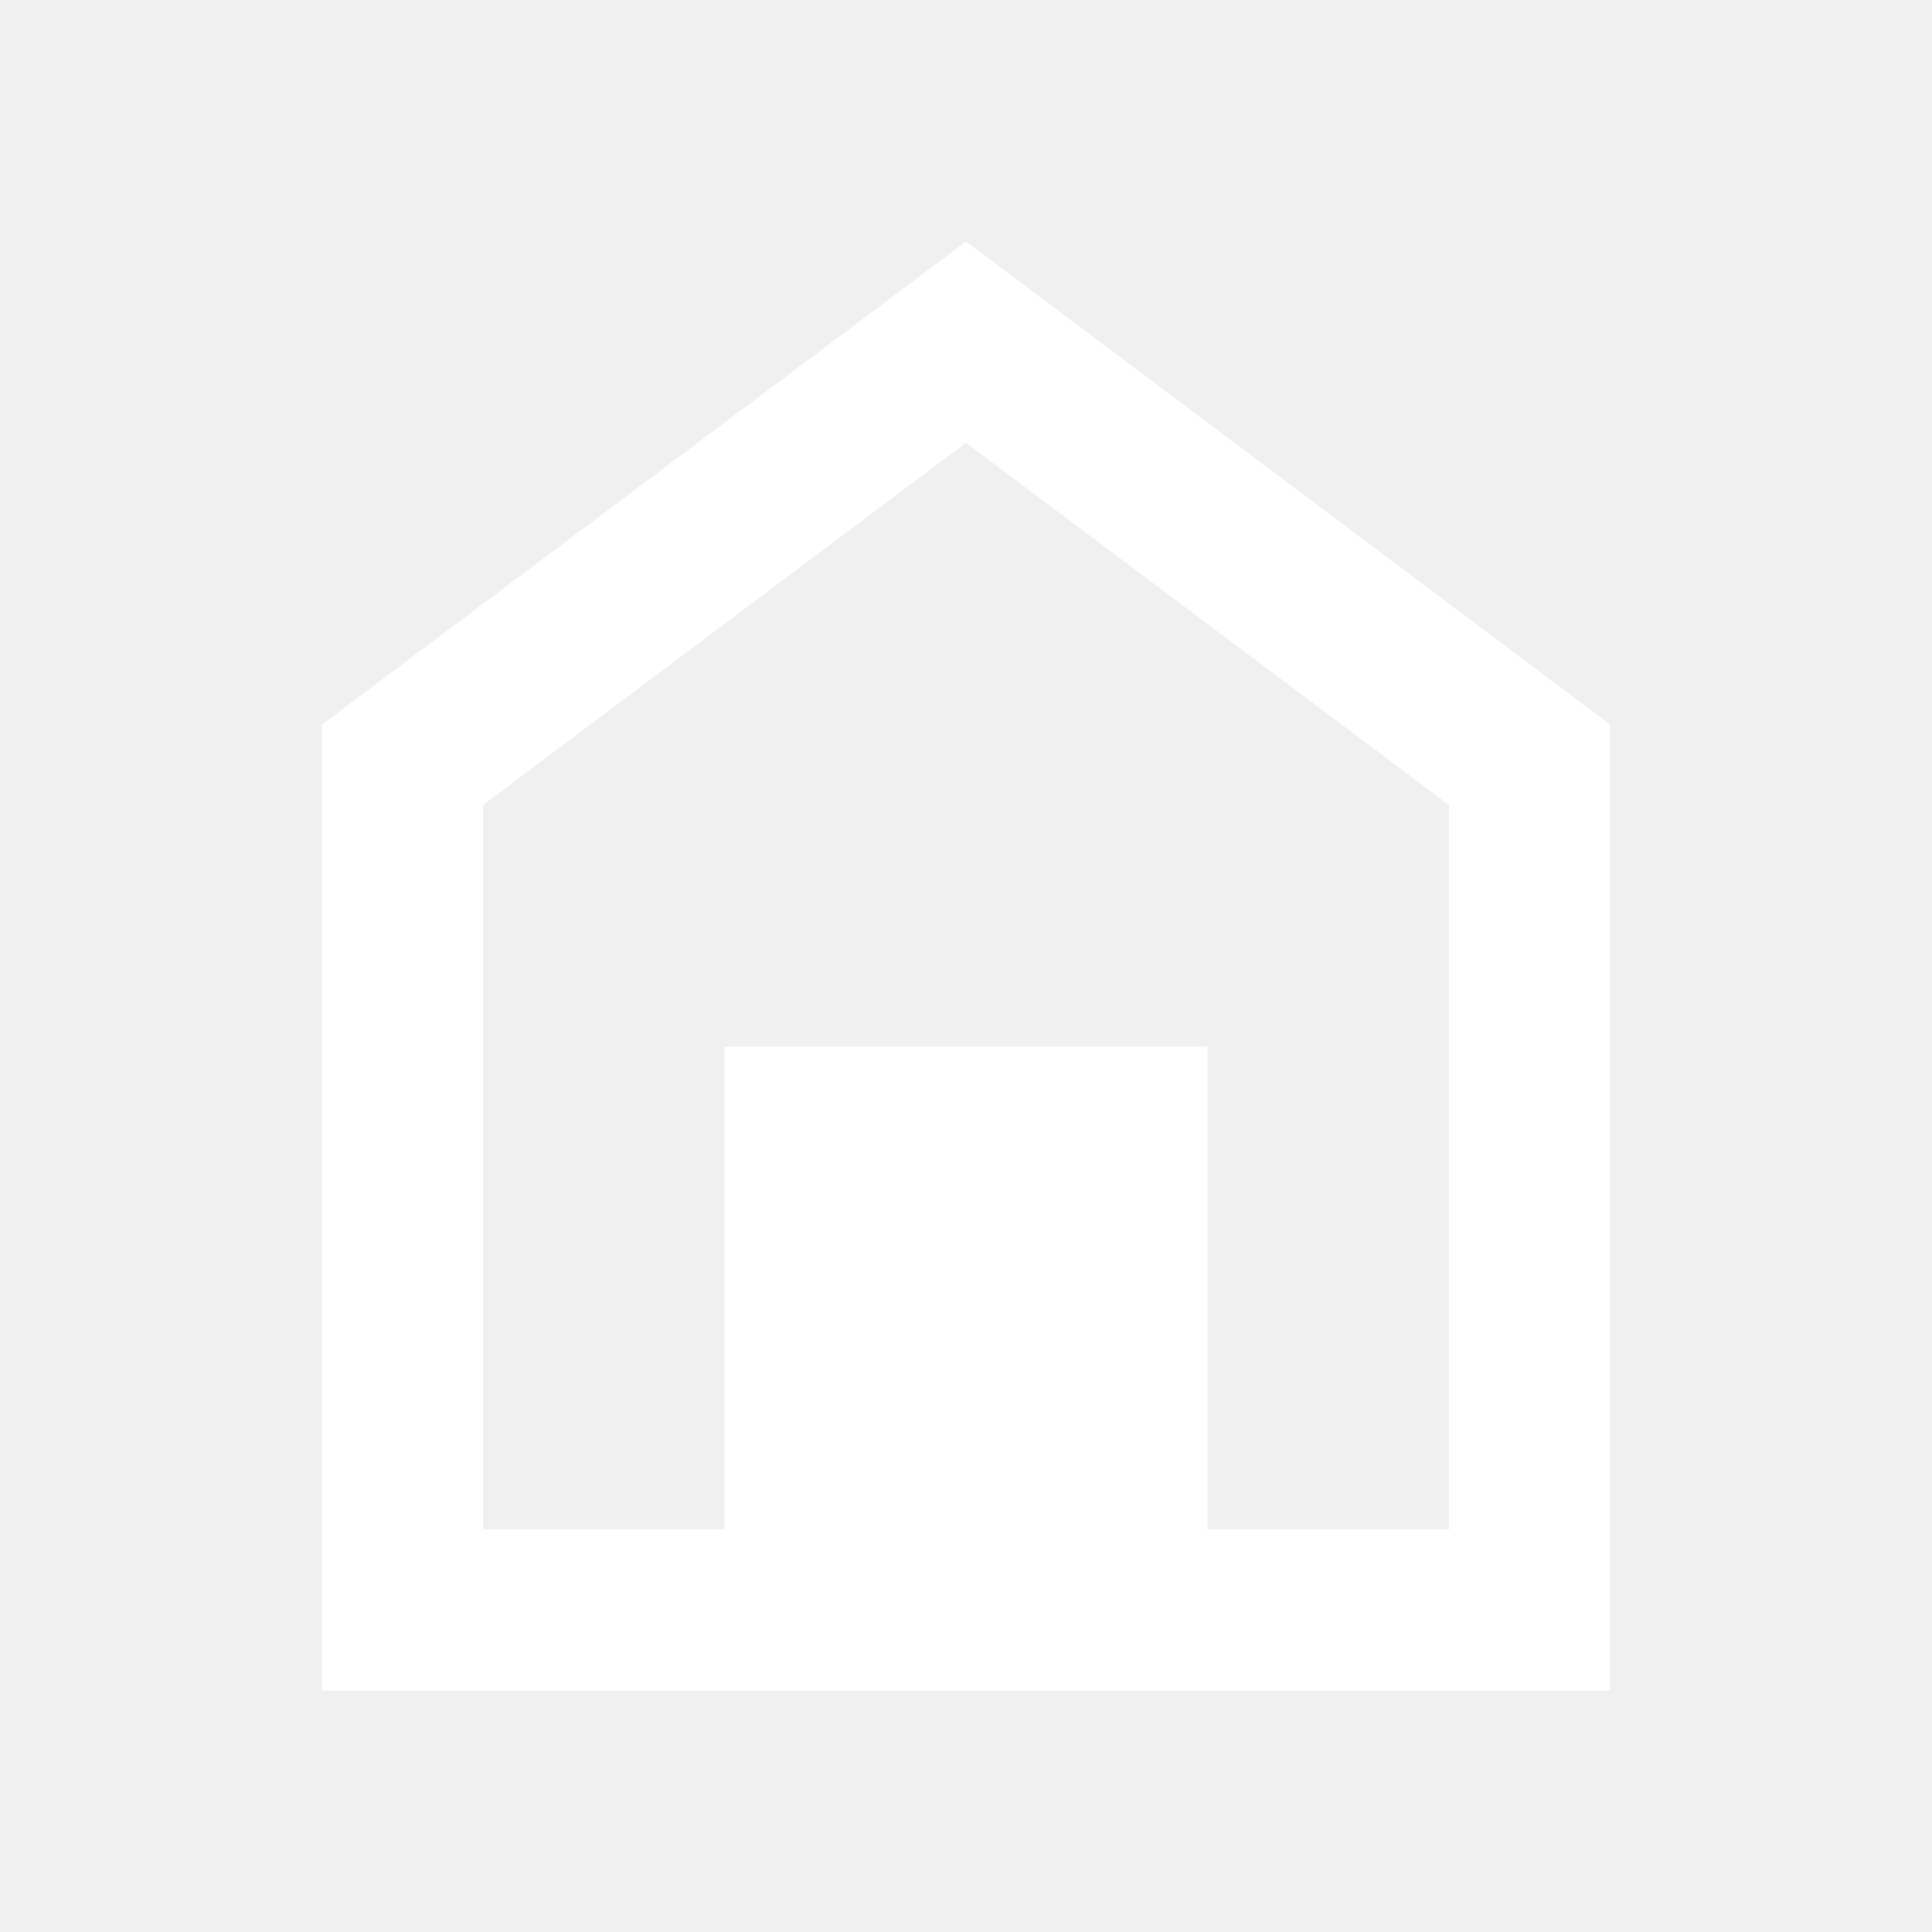
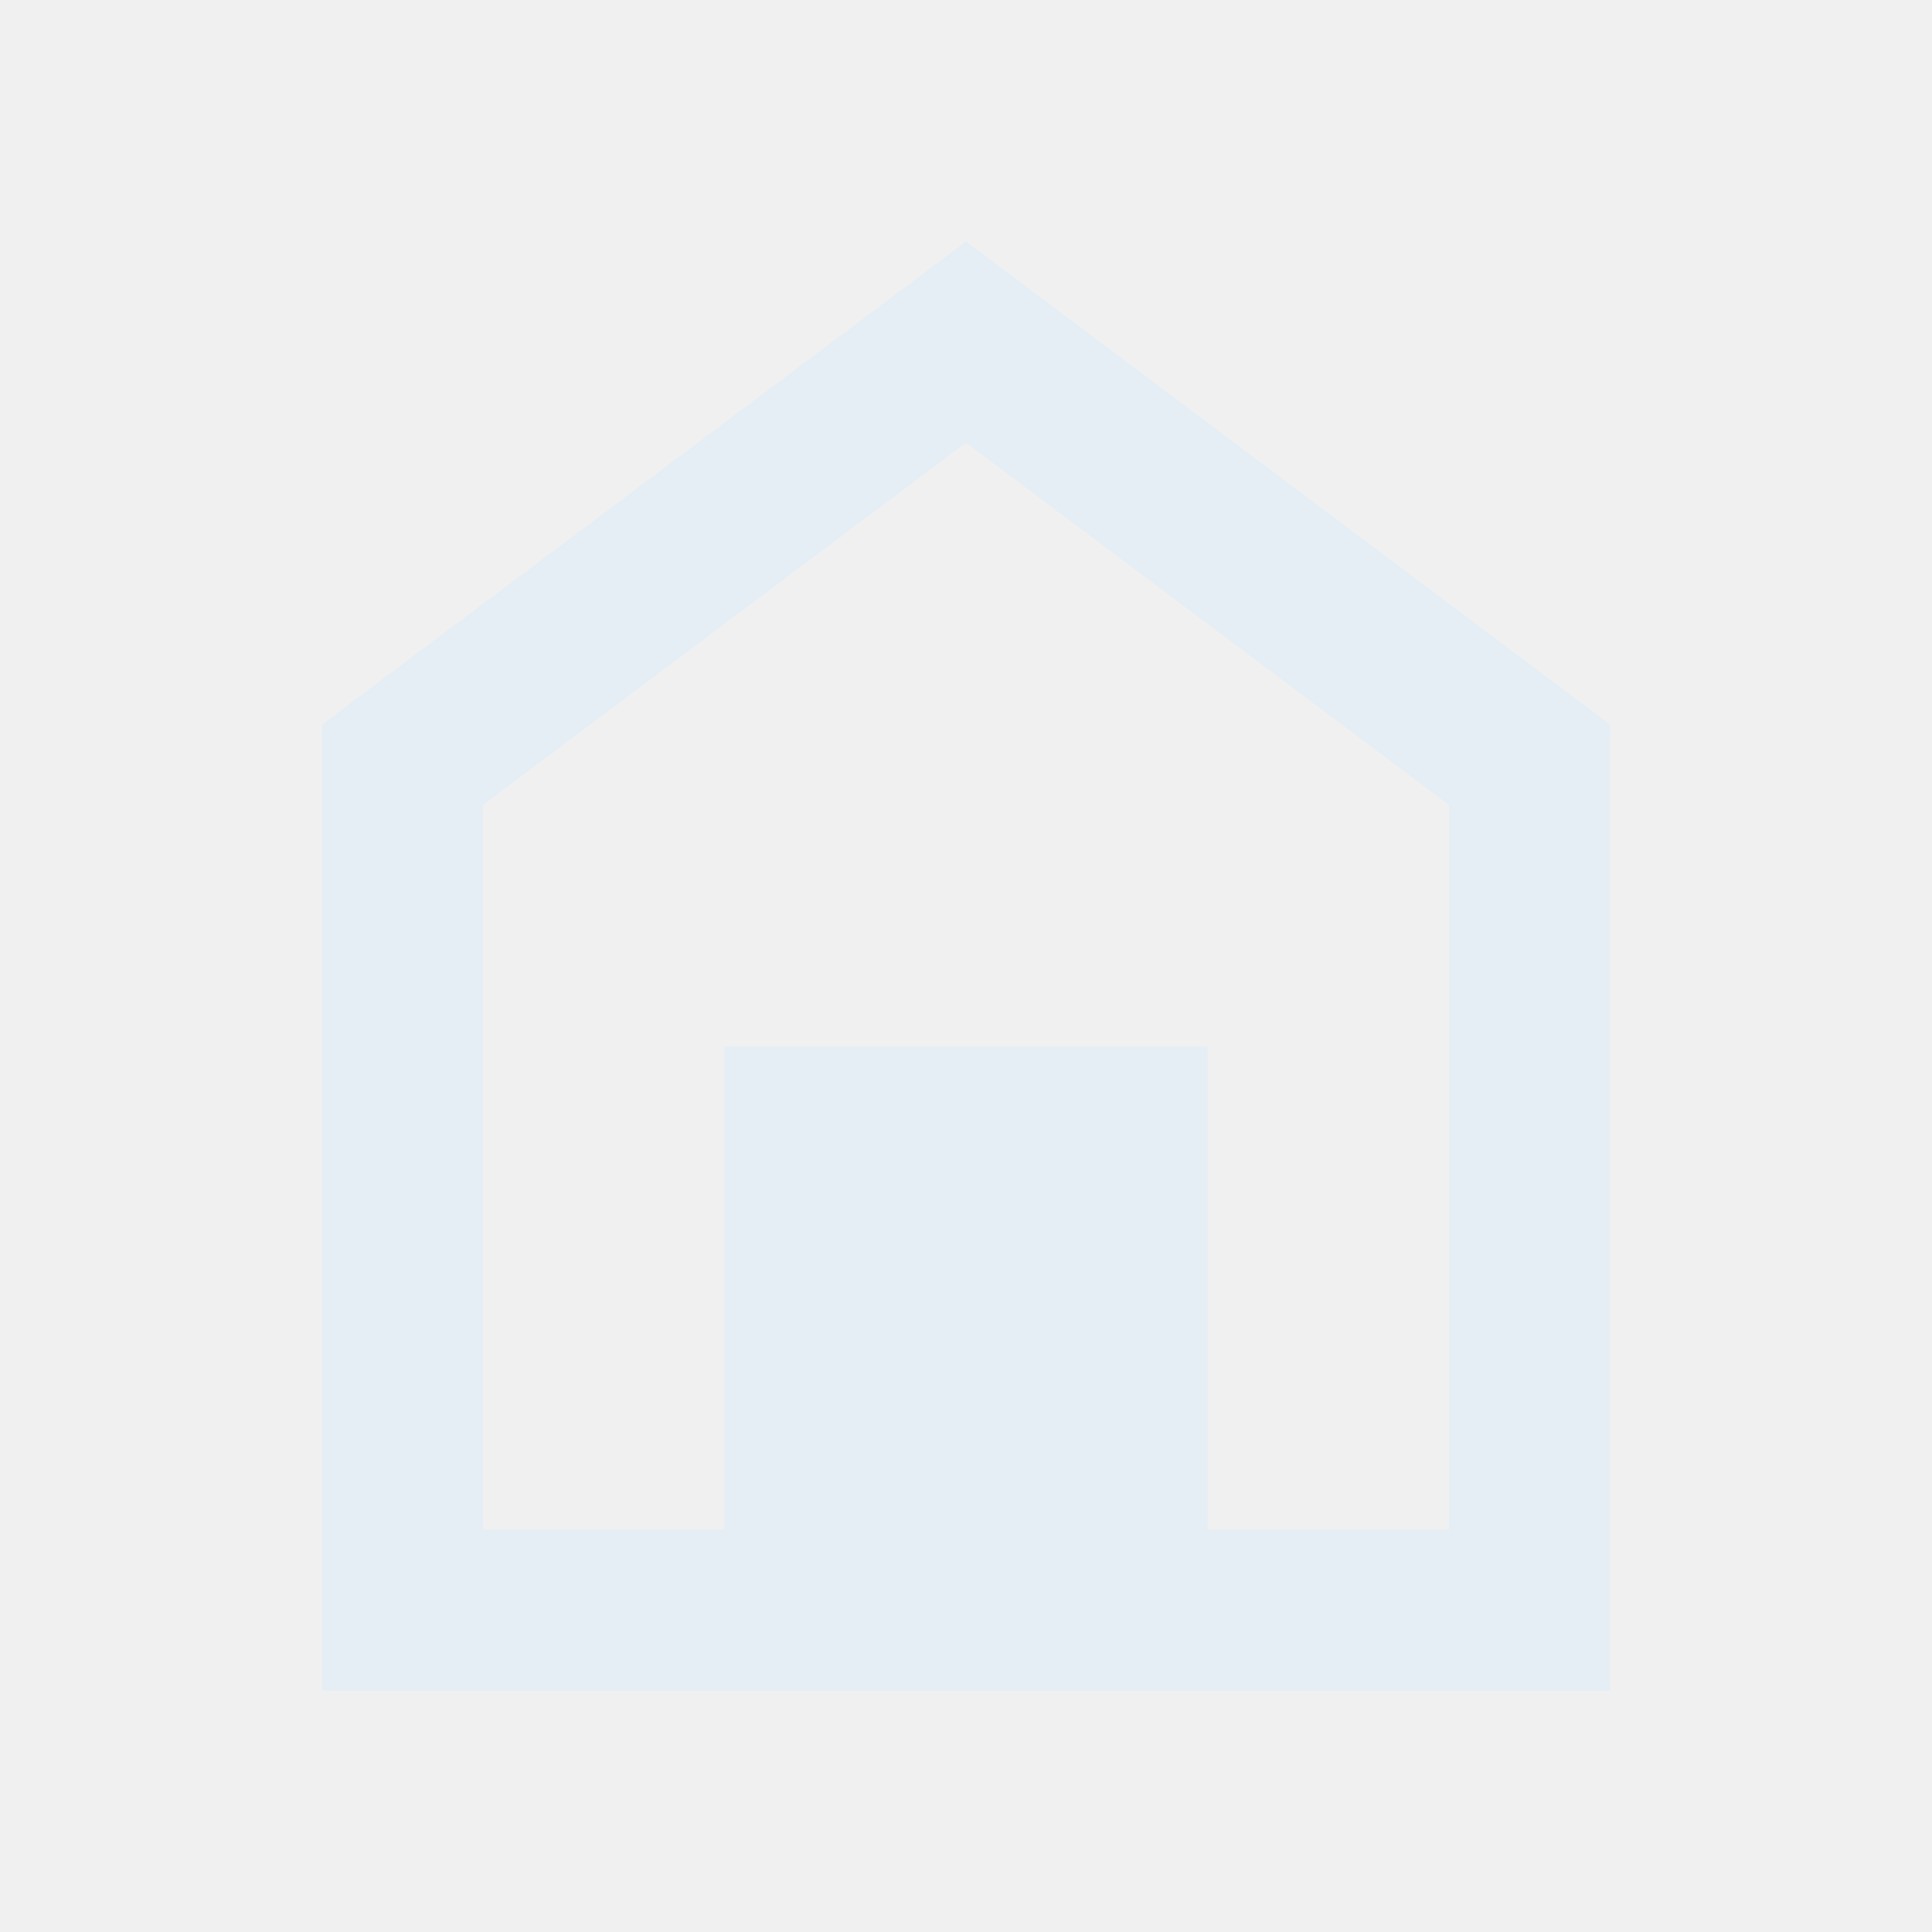
<svg xmlns="http://www.w3.org/2000/svg" viewBox="0 0 24 24">
-   <path d="M9,13H15V19H18V10L12,5.5L6,10V19H9V13M4,21V9L12,3L20,9V21H4Z" fill="white" />
+   <path d="M9,13H15V19H18V10L12,5.5L6,10V19H9V13M4,21V9L12,3L20,9V21H4Z" fill="#E5EEF5ff" />
</svg>
